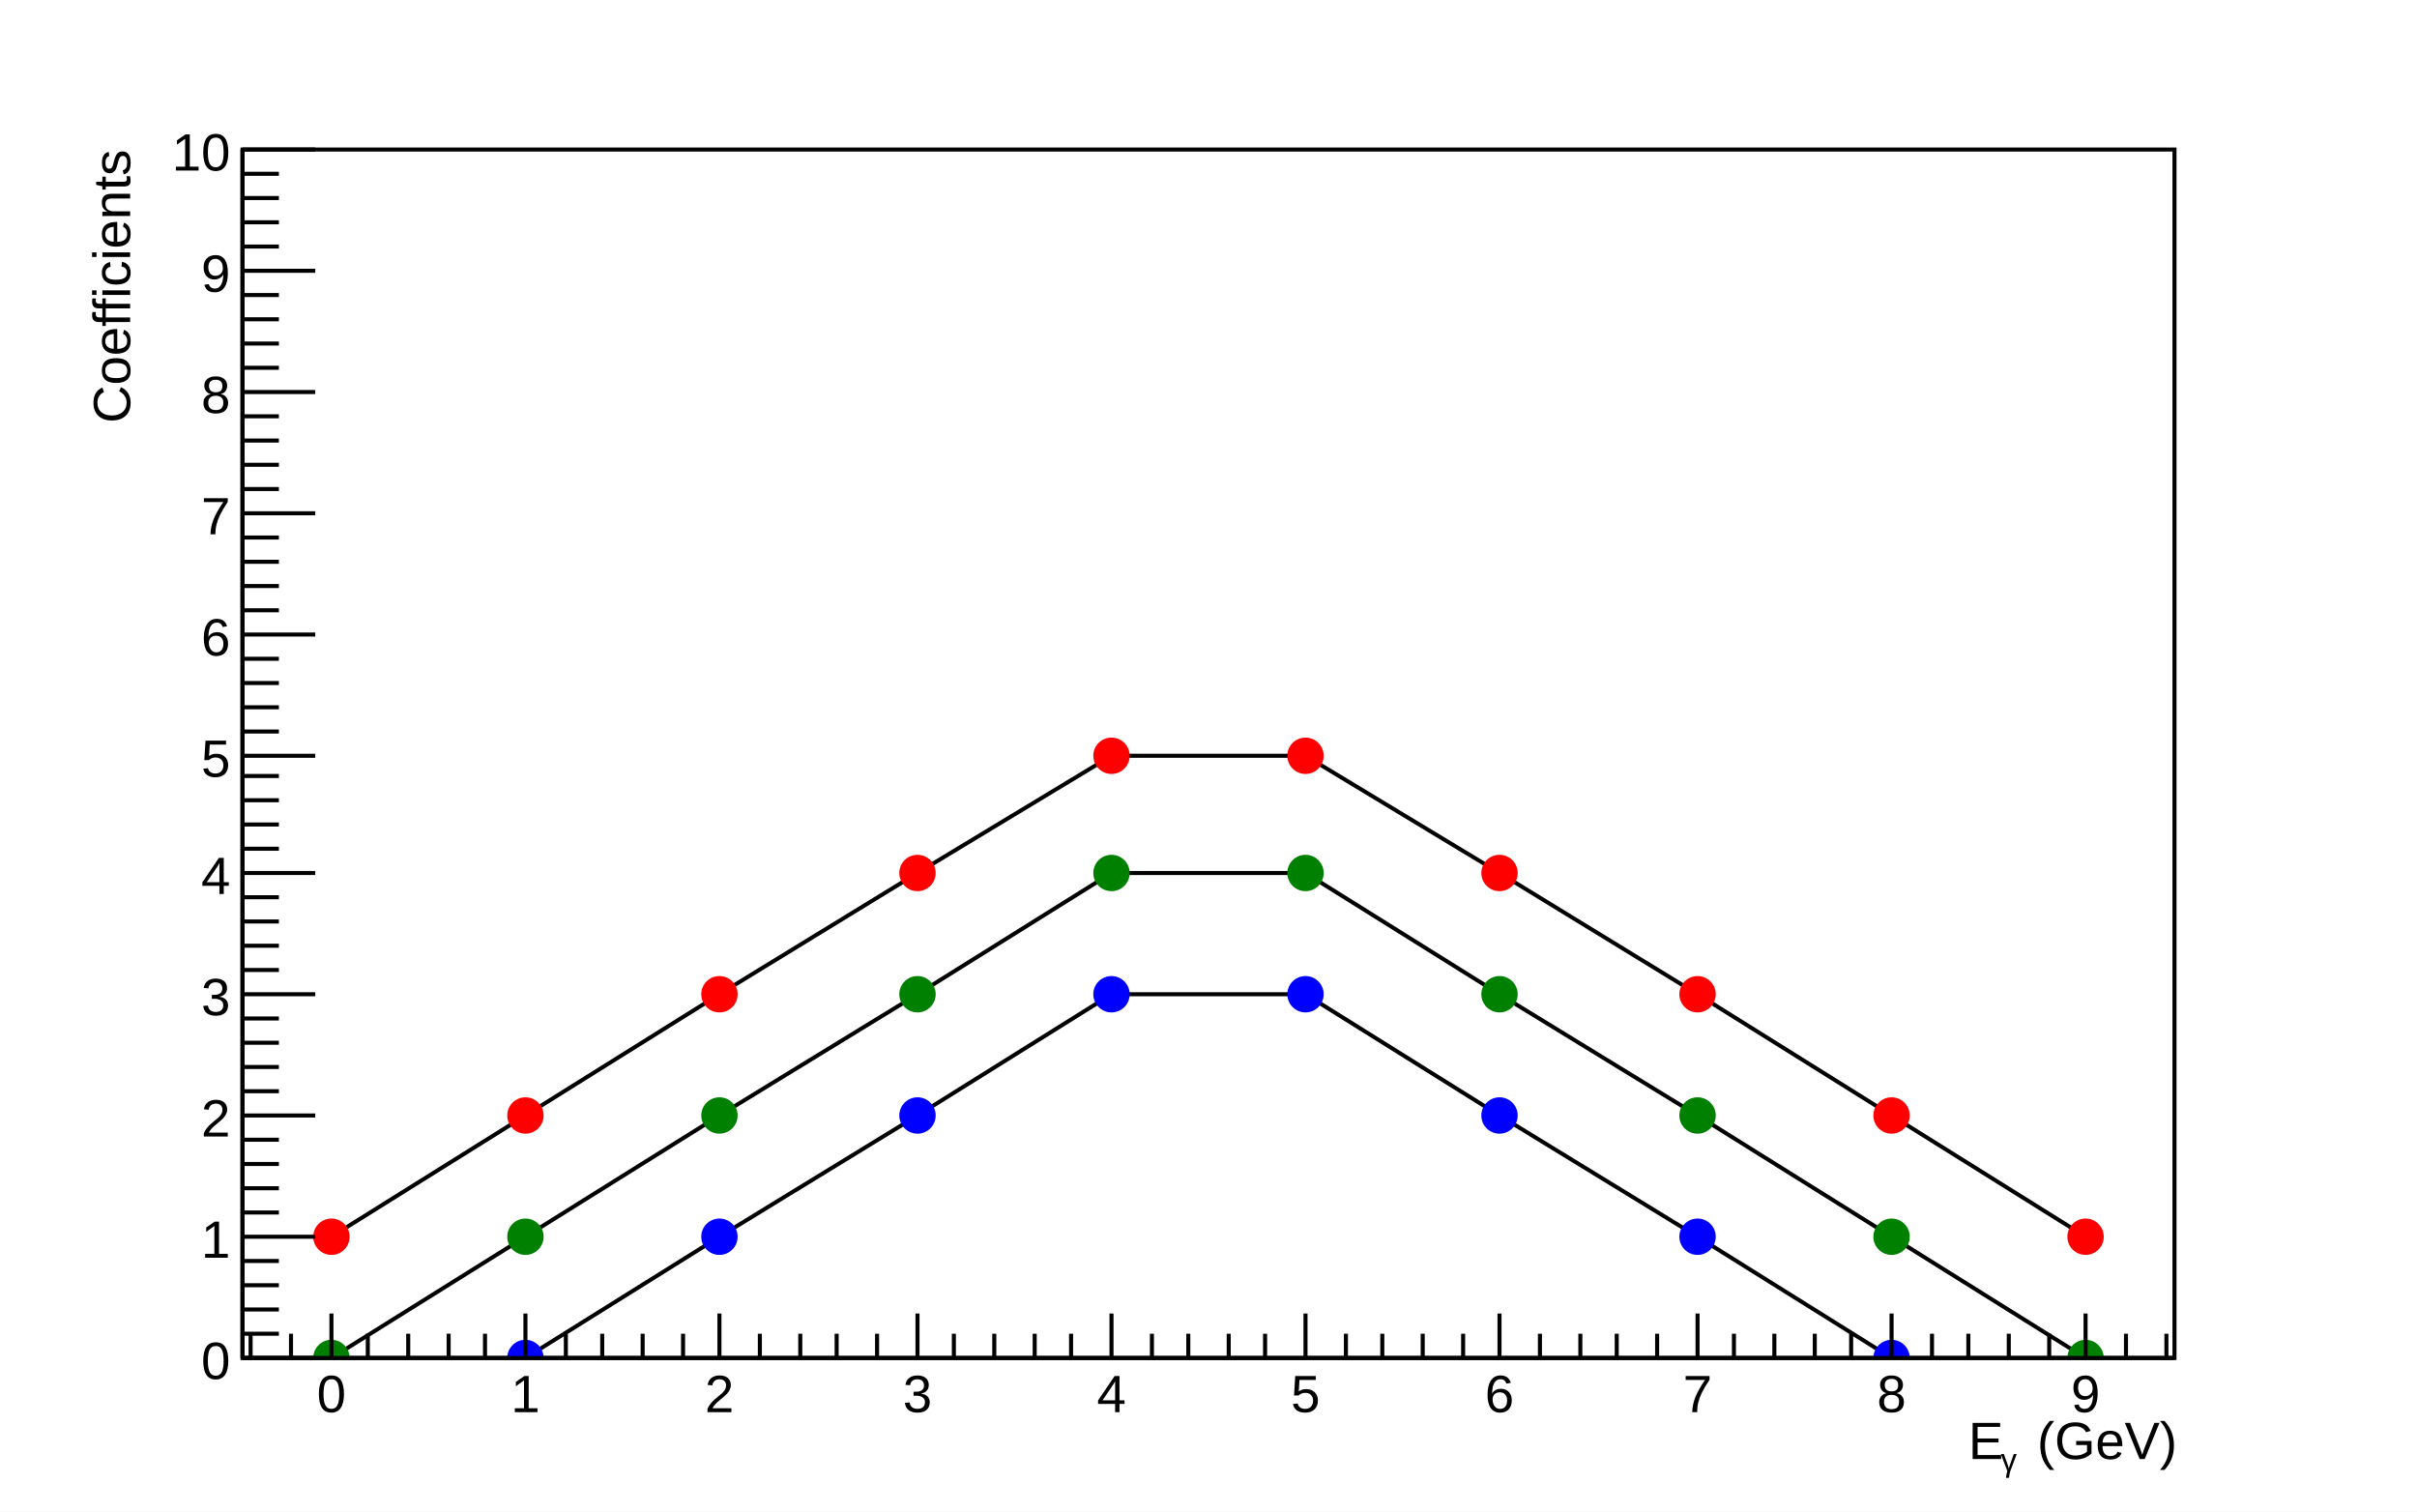
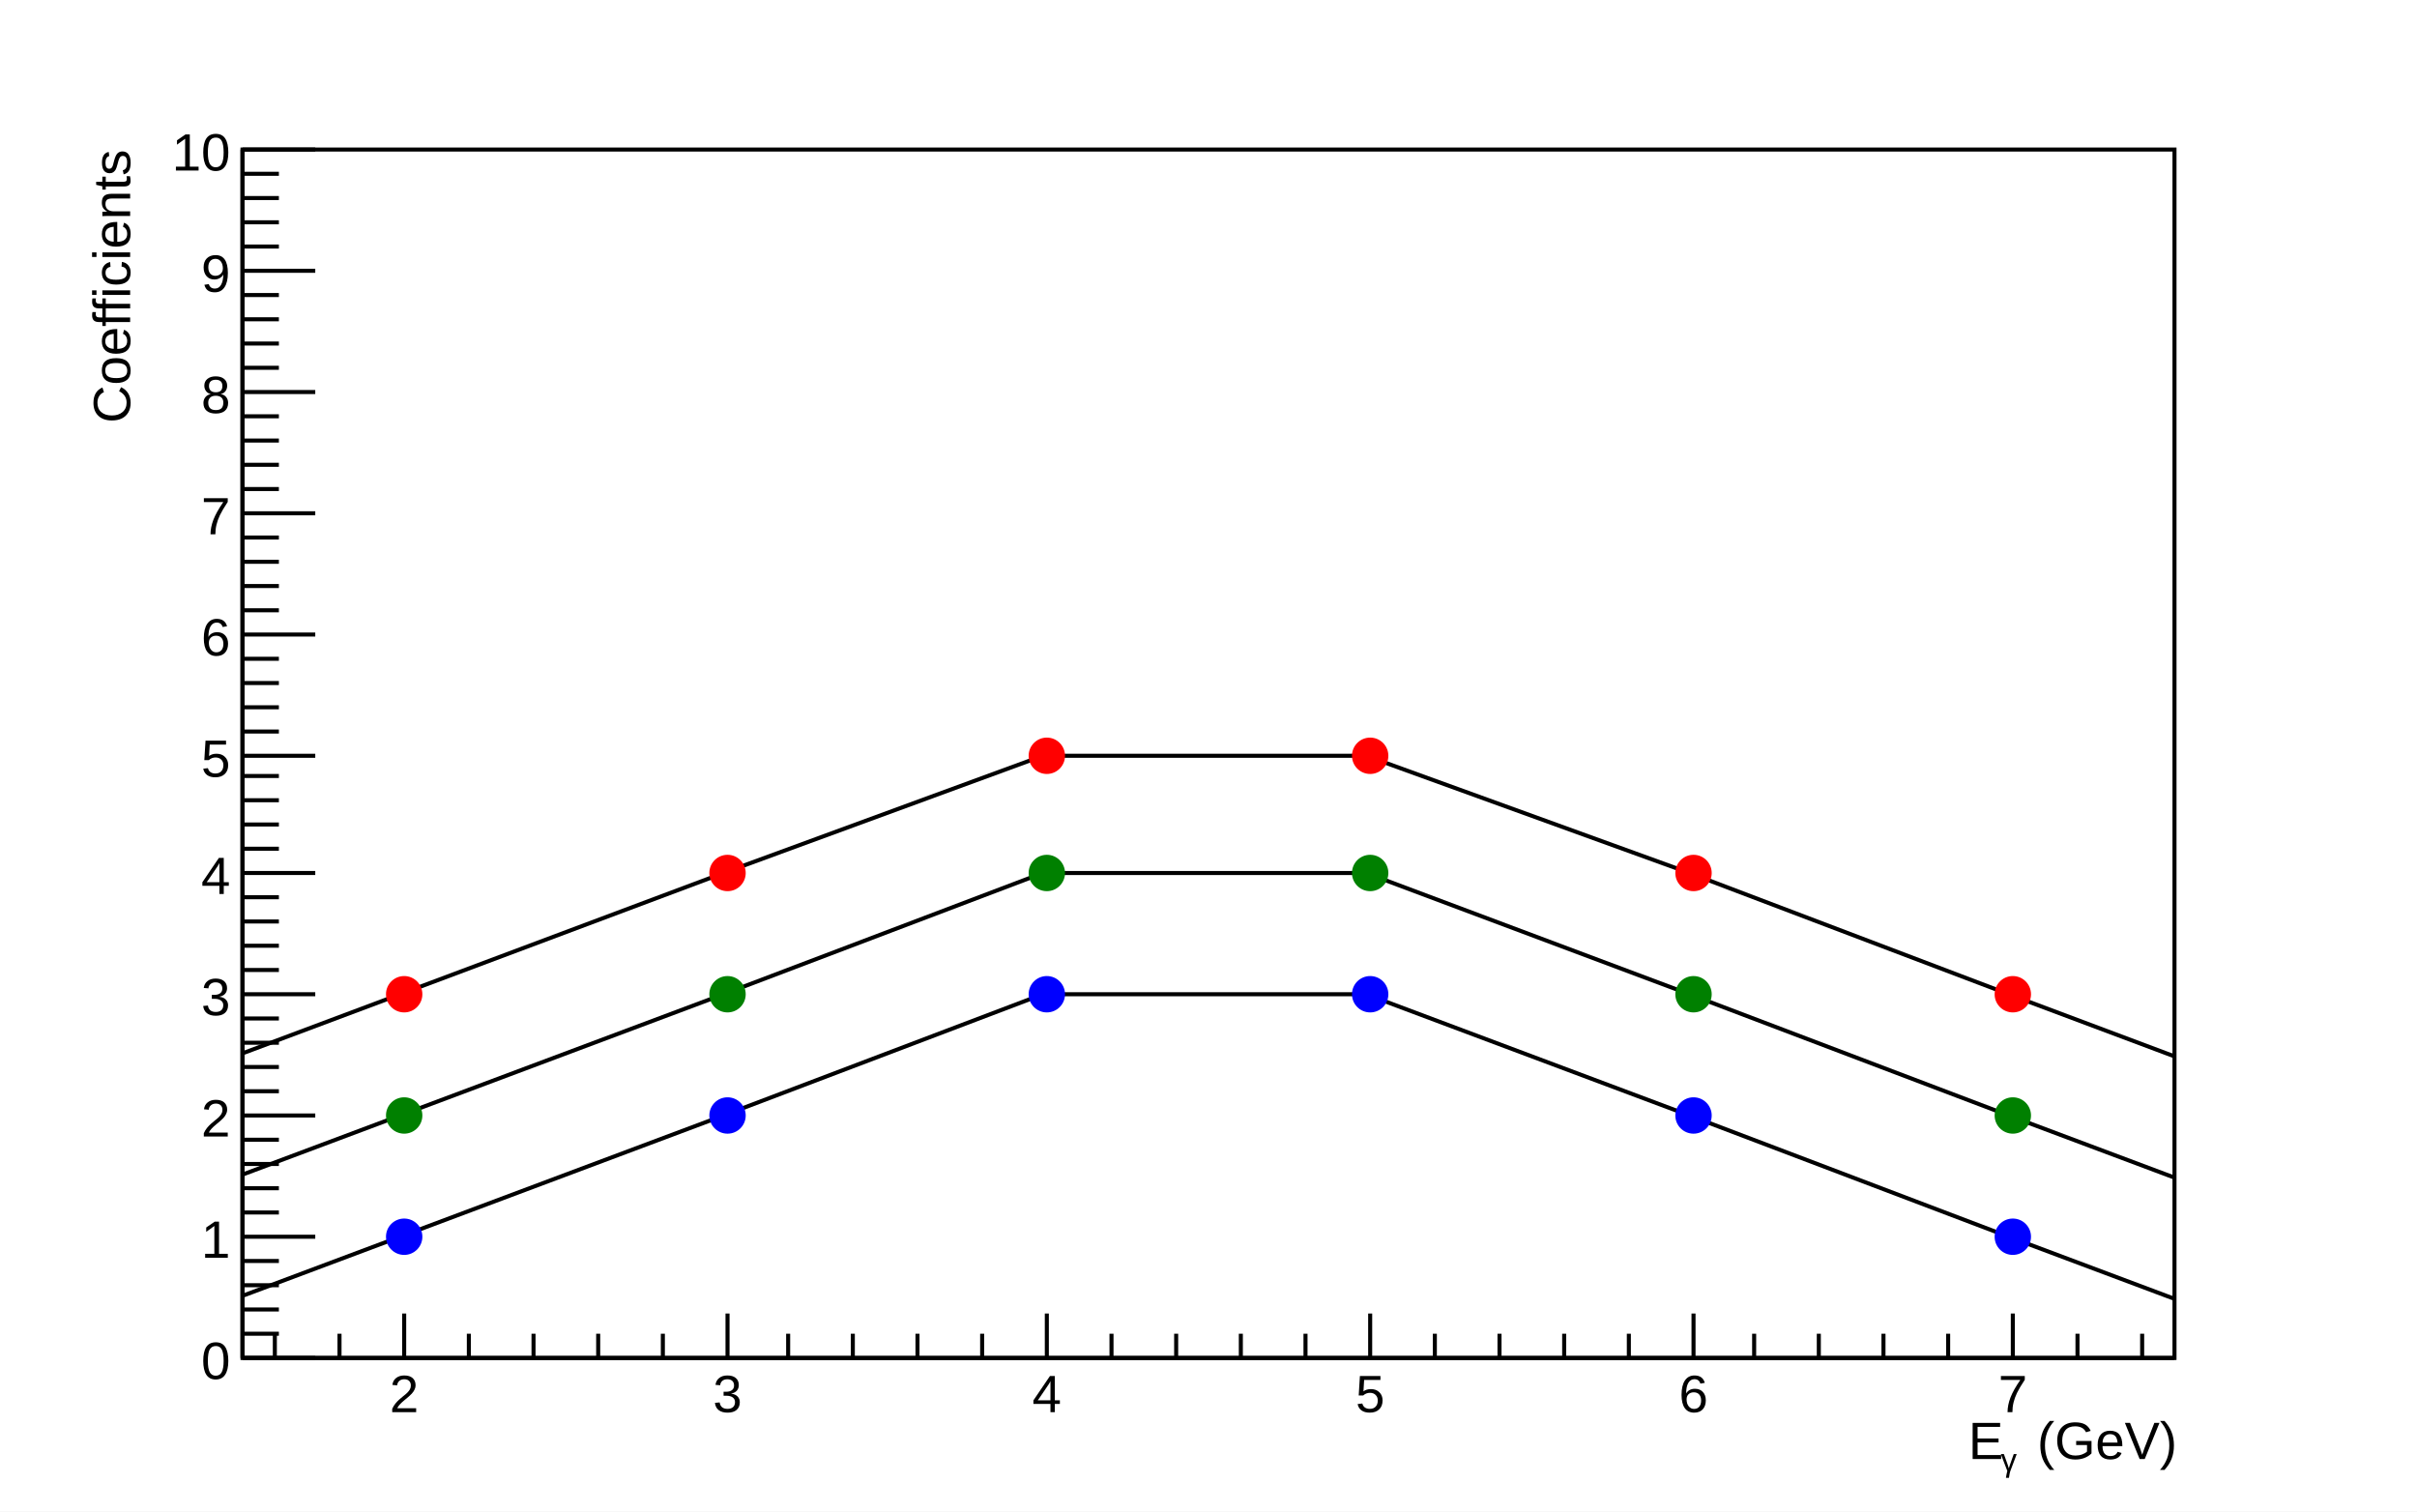
<svg xmlns="http://www.w3.org/2000/svg" viewBox="0 0 598 374" preserveAspectRatio="none" width="598" height="374">
  <path d="M0,0H598V374H0Z" style="fill: white;" />
  <g>
    <g transform="translate(60,37)">
      <path d="M0,0H478V299H0Z" style="fill: white; stroke: black; stroke-width: 1;" />
      <svg x="0" y="0" overflow="hidden" width="478" height="299" viewBox="0 0 478 299">
        <g>
-           <path d="M22,269l48,-30l48,-30l49,-30l48,-29h48l48,29l49,30l48,30l48,30" style="stroke: black; stroke-width: 1; fill: none;" />
-           <path d="M18,269a4,4,0,1,0,8,0a4,4,0,1,0,-8,0zM66,239a4,4,0,1,0,8,0a4,4,0,1,0,-8,0zM114,209a4,4,0,1,0,8,0a4,4,0,1,0,-8,0zM163,179a4,4,0,1,0,8,0a4,4,0,1,0,-8,0zM211,150a4,4,0,1,0,8,0a4,4,0,1,0,-8,0zM259,150a4,4,0,1,0,8,0a4,4,0,1,0,-8,0zM307,179a4,4,0,1,0,8,0a4,4,0,1,0,-8,0zM356,209a4,4,0,1,0,8,0a4,4,0,1,0,-8,0zM404,239a4,4,0,1,0,8,0a4,4,0,1,0,-8,0zM452,269a4,4,0,1,0,8,0a4,4,0,1,0,-8,0z" style="stroke: red; fill: red;" />
+           <path d="M-120,269l79,-30l80,-30l80,-30l79,-29h80l80,29l79,30l80,30l80,30" style="stroke: black; stroke-width: 1; fill: none;" />
+           <path d="M36,209a4,4,0,1,0,8,0a4,4,0,1,0,-8,0zM116,179a4,4,0,1,0,8,0a4,4,0,1,0,-8,0zM195,150a4,4,0,1,0,8,0a4,4,0,1,0,-8,0zM275,150a4,4,0,1,0,8,0a4,4,0,1,0,-8,0zM355,179a4,4,0,1,0,8,0a4,4,0,1,0,-8,0zM434,209a4,4,0,1,0,8,0a4,4,0,1,0,-8,0z" style="stroke: red; fill: red;" />
        </g>
        <g>
-           <path d="M22,299l48,-30l48,-30l49,-30l48,-30h48l48,30l49,30l48,30l48,30" style="stroke: black; stroke-width: 1; fill: none;" />
-           <path d="M18,299a4,4,0,1,0,8,0a4,4,0,1,0,-8,0zM66,269a4,4,0,1,0,8,0a4,4,0,1,0,-8,0zM114,239a4,4,0,1,0,8,0a4,4,0,1,0,-8,0zM163,209a4,4,0,1,0,8,0a4,4,0,1,0,-8,0zM211,179a4,4,0,1,0,8,0a4,4,0,1,0,-8,0zM259,179a4,4,0,1,0,8,0a4,4,0,1,0,-8,0zM307,209a4,4,0,1,0,8,0a4,4,0,1,0,-8,0zM356,239a4,4,0,1,0,8,0a4,4,0,1,0,-8,0zM404,269a4,4,0,1,0,8,0a4,4,0,1,0,-8,0zM452,299a4,4,0,1,0,8,0a4,4,0,1,0,-8,0z" style="stroke: green; fill: green;" />
+           <path d="M-120,299l79,-30l80,-30l80,-30l79,-30h80l80,30l79,30l80,30l80,30" style="stroke: black; stroke-width: 1; fill: none;" />
+           <path d="M36,239a4,4,0,1,0,8,0a4,4,0,1,0,-8,0zM116,209a4,4,0,1,0,8,0a4,4,0,1,0,-8,0zM195,179a4,4,0,1,0,8,0a4,4,0,1,0,-8,0zM275,179a4,4,0,1,0,8,0a4,4,0,1,0,-8,0zM355,209a4,4,0,1,0,8,0a4,4,0,1,0,-8,0zM434,239a4,4,0,1,0,8,0a4,4,0,1,0,-8,0z" style="stroke: green; fill: green;" />
        </g>
        <g>
-           <path d="M22,329l48,-30l48,-30l49,-30l48,-30h48l48,30l49,30l48,30l48,30" style="stroke: black; stroke-width: 1; fill: none;" />
-           <path d="M66,299a4,4,0,1,0,8,0a4,4,0,1,0,-8,0zM114,269a4,4,0,1,0,8,0a4,4,0,1,0,-8,0zM163,239a4,4,0,1,0,8,0a4,4,0,1,0,-8,0zM211,209a4,4,0,1,0,8,0a4,4,0,1,0,-8,0zM259,209a4,4,0,1,0,8,0a4,4,0,1,0,-8,0zM307,239a4,4,0,1,0,8,0a4,4,0,1,0,-8,0zM356,269a4,4,0,1,0,8,0a4,4,0,1,0,-8,0zM404,299a4,4,0,1,0,8,0a4,4,0,1,0,-8,0z" style="stroke: blue; fill: blue;" />
+           <path d="M-120,329l79,-30l80,-30l80,-30l79,-30h80l80,30l79,30l80,30l80,30" style="stroke: black; stroke-width: 1; fill: none;" />
+           <path d="M36,269a4,4,0,1,0,8,0a4,4,0,1,0,-8,0zM116,239a4,4,0,1,0,8,0a4,4,0,1,0,-8,0zM195,209a4,4,0,1,0,8,0a4,4,0,1,0,-8,0zM275,209a4,4,0,1,0,8,0a4,4,0,1,0,-8,0zM355,239a4,4,0,1,0,8,0a4,4,0,1,0,-8,0zM434,269a4,4,0,1,0,8,0a4,4,0,1,0,-8,0z" style="stroke: blue; fill: blue;" />
        </g>
      </svg>
      <g>
        <g transform="translate(0,299)">
-           <path d="M0,0h478M2,-6V0M12,-6V0M22,-11V0M31,-6V0M41,-6V0M51,-6V0M60,-6V0M70,-11V0M80,-6V0M89,-6V0M99,-6V0M109,-6V0M118,-11V0M128,-6V0M138,-6V0M147,-6V0M157,-6V0M167,-11V0M176,-6V0M186,-6V0M196,-6V0M205,-6V0M215,-11V0M225,-6V0M234,-6V0M244,-6V0M253,-6V0M263,-11V0M273,-6V0M282,-6V0M292,-6V0M302,-6V0M311,-11V0M321,-6V0M331,-6V0M340,-6V0M350,-6V0M360,-11V0M369,-6V0M379,-6V0M389,-6V0M398,-6V0M408,-11V0M418,-6V0M427,-6V0M437,-6V0M447,-6V0M456,-11V0M466,-6V0M476,-6V0" style="stroke: black; stroke-width: 1;" />
+           <path d="M0,0h478M8,-6V0M24,-6V0M40,-11V0M56,-6V0M72,-6V0M88,-6V0M104,-6V0M120,-11V0M135,-6V0M151,-6V0M167,-6V0M183,-6V0M199,-11V0M215,-6V0M231,-6V0M247,-6V0M263,-6V0M279,-11V0M295,-6V0M311,-6V0M327,-6V0M343,-6V0M359,-11V0M374,-6V0M390,-6V0M406,-6V0M422,-6V0M438,-11V0M454,-6V0M470,-6V0" style="stroke: black; stroke-width: 1;" />
          <g font-family="Arial" font-size="13" space="preserve" fill="black" text-anchor="middle">
-             <text dy=".8em" transform="translate(22,3)">
-        0
-       </text>
-             <text dy=".8em" transform="translate(70,3)">
-        1
-       </text>
-             <text dy=".8em" transform="translate(118,3)">
+             <text dy=".8em" transform="translate(40,3)">
       2
      </text>
-             <text dy=".8em" transform="translate(167,3)">
+             <text dy=".8em" transform="translate(120,3)">
       3
      </text>
-             <text dy=".8em" transform="translate(215,3)">
+             <text dy=".8em" transform="translate(199,3)">
       4
      </text>
-             <text dy=".8em" transform="translate(263,3)">
+             <text dy=".8em" transform="translate(279,3)">
       5
      </text>
-             <text dy=".8em" transform="translate(311,3)">
+             <text dy=".8em" transform="translate(359,3)">
       6
      </text>
-             <text dy=".8em" transform="translate(360,3)">
+             <text dy=".8em" transform="translate(438,3)">
       7
-       </text>
-             <text dy=".8em" transform="translate(408,3)">
-        8
-       </text>
-             <text dy=".8em" transform="translate(456,3)">
-        9
      </text>
          </g>
          <g font-family="Arial" font-size="13" space="preserve" transform="translate(478,21)">
            <g transform="translate(-51,4)">
              <text fill="black" font-size="13">
        E
       </text>
              <text fill="black" font-size="8" transform="translate(8,3)">
        γ
       </text>
              <text fill="black" font-size="13" x="17">
        (GeV)
       </text>
            </g>
          </g>
        </g>
        <g>
          <path d="M0,0v299M18,299H0M9,293H0M9,287H0M9,281H0M9,275H0M18,269H0M9,263H0M9,257H0M9,251H0M9,245H0M18,239H0M9,233H0M9,227H0M9,221H0M9,215H0M18,209H0M9,203H0M9,197H0M9,191H0M9,185H0M18,179H0M9,173H0M9,167H0M9,161H0M9,155H0M18,150H0M9,144H0M9,138H0M9,132H0M9,126H0M18,120H0M9,114H0M9,108H0M9,102H0M9,96H0M18,90H0M9,84H0M9,78H0M9,72H0M9,66H0M18,60H0M9,54H0M9,48H0M9,42H0M9,36H0M18,30H0M9,24H0M9,18H0M9,12H0M9,6H0M18,0H0" style="stroke: black; stroke-width: 1;" />
          <g font-family="Arial" font-size="13" space="preserve" fill="black" text-anchor="end">
            <text dy=".4em" transform="translate(-3,299)">
       0
      </text>
            <text dy=".4em" transform="translate(-3,269)">
       1
      </text>
            <text dy=".4em" transform="translate(-3,239)">
       2
      </text>
            <text dy=".4em" transform="translate(-3,209)">
       3
      </text>
            <text dy=".4em" transform="translate(-3,179)">
       4
      </text>
            <text dy=".4em" transform="translate(-3,150)">
       5
      </text>
            <text dy=".4em" transform="translate(-3,120)">
       6
      </text>
            <text dy=".4em" transform="translate(-3,90)">
       7
      </text>
            <text dy=".4em" transform="translate(-3,60)">
       8
      </text>
            <text dy=".4em" transform="translate(-3,30)">
       9
      </text>
            <text dy=".4em" transform="translate(-3)">
       10
      </text>
          </g>
          <g font-family="Arial" font-size="13" space="preserve" transform="translate(-33)">
            <text fill="black" text-anchor="end" dy=".4em" transform="rotate(270)">
       Coefficients
      </text>
          </g>
        </g>
      </g>
    </g>
  </g>
</svg>
